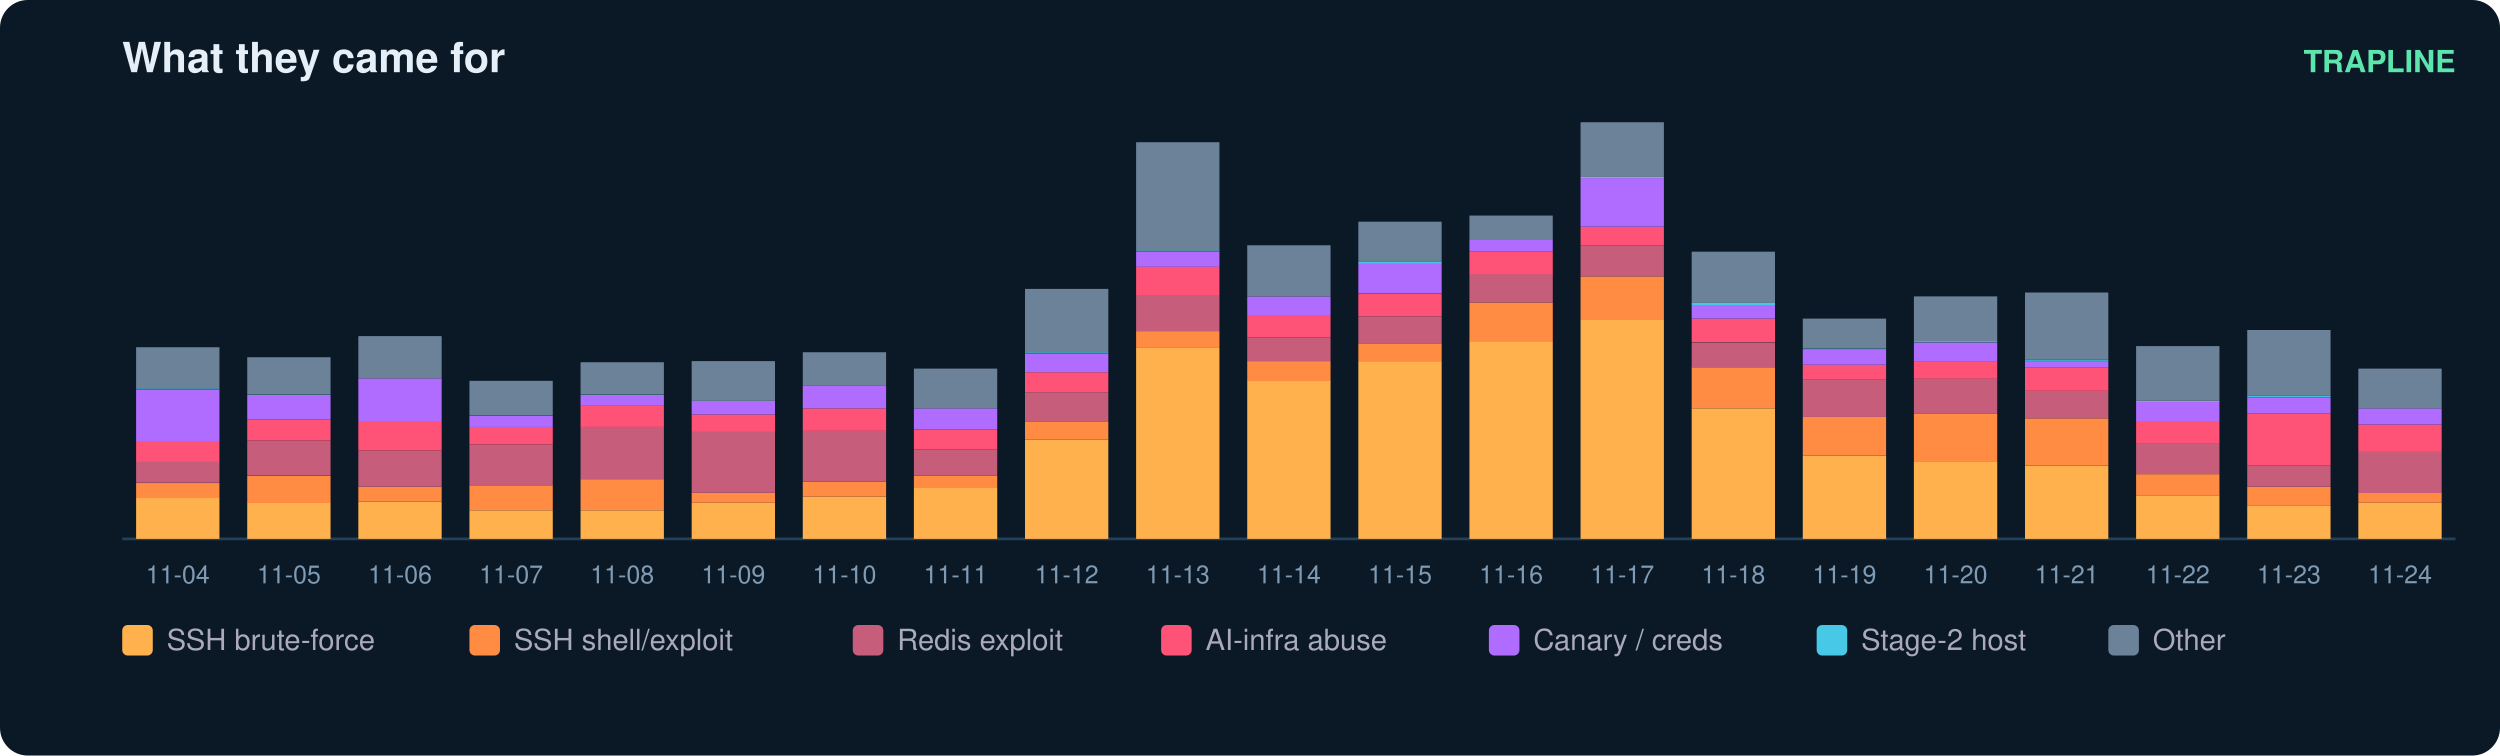
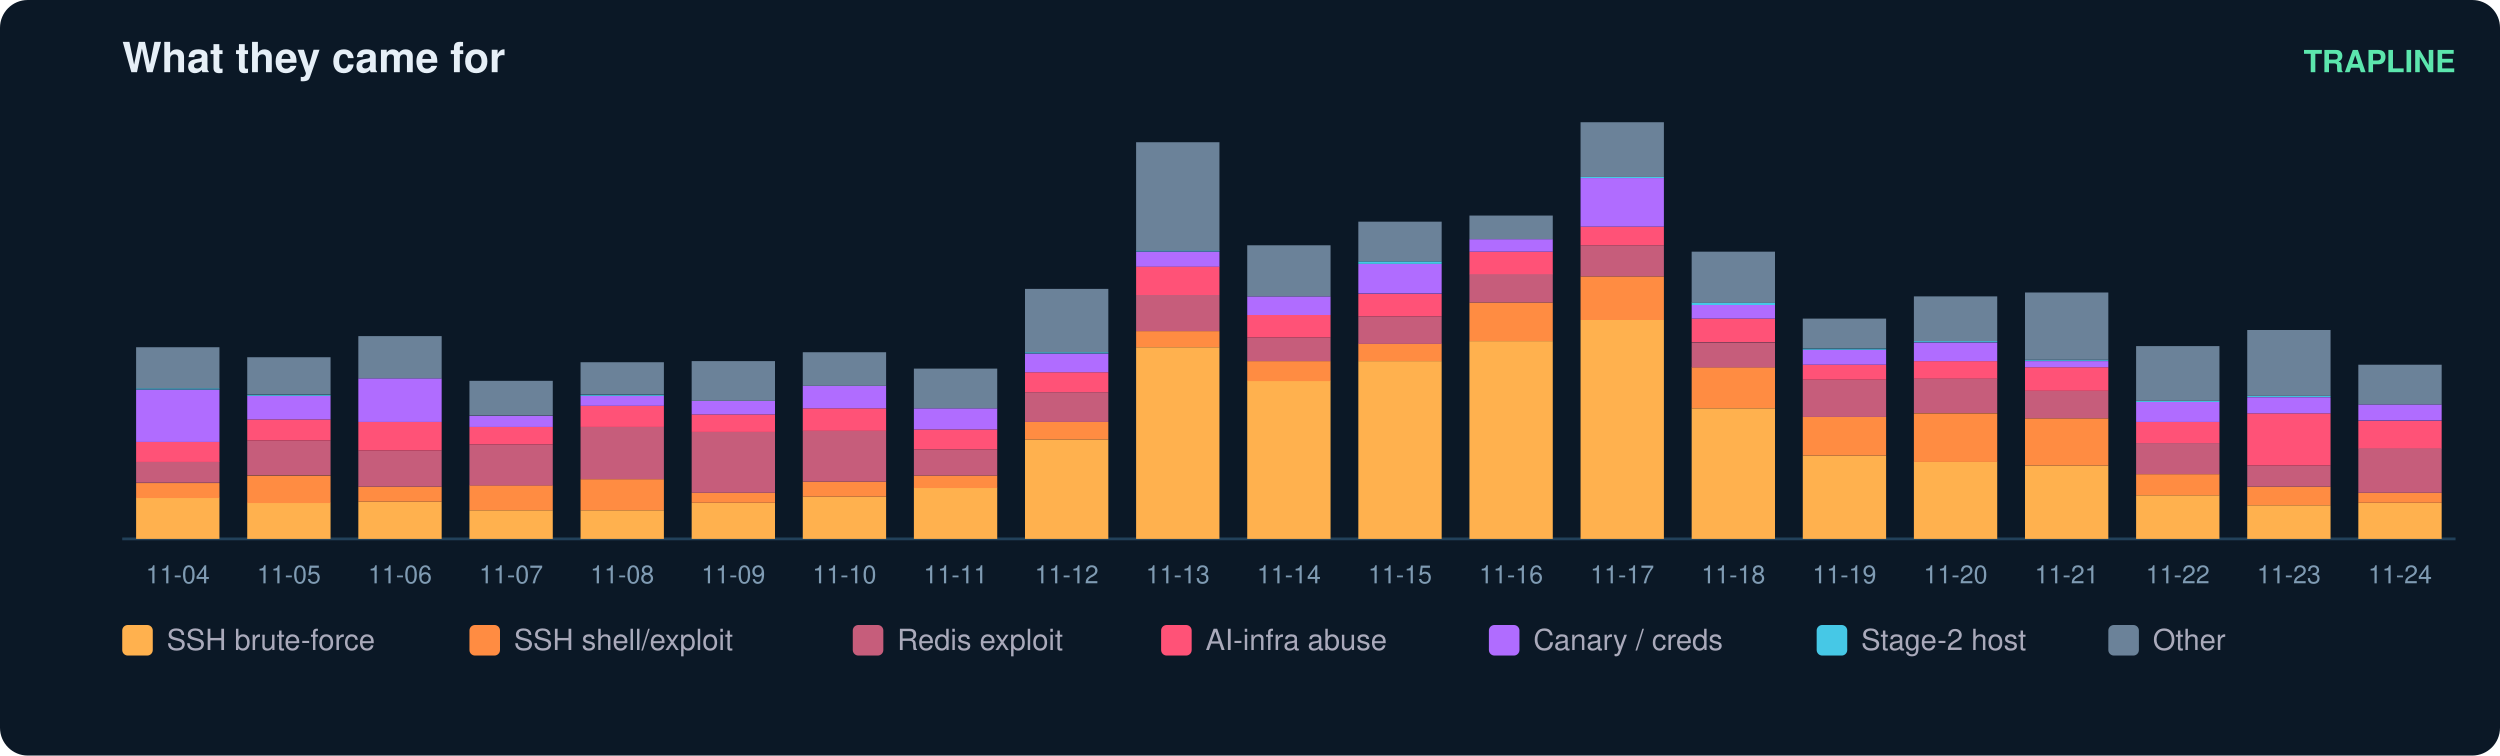
<svg xmlns="http://www.w3.org/2000/svg" width="900" height="272" viewBox="0 0 900 272" font-family="ui-sans-serif,Segoe UI,Helvetica,Arial">
  <rect width="900" height="272" rx="10" fill="#0b1826" />
  <text x="44" y="26" fill="#e6eff7" font-size="15" font-weight="700">What they came for</text>
  <text x="884" y="26" fill="#5ce6ad" font-size="11" text-anchor="end" font-weight="600">TRAPLINE</text>
  <line x1="44" y1="194" x2="884" y2="194" stroke="#22415a" />
  <rect x="49" y="179.2" width="30" height="14.8" fill="#ffb14e" />
  <rect x="49" y="173.9" width="30" height="5.4" fill="#ff8c42" />
  <rect x="49" y="166.2" width="30" height="7.6" fill="#c65d7b" />
  <rect x="49" y="159.1" width="30" height="7.2" fill="#ff5277" />
  <rect x="49" y="140.3" width="30" height="18.8" fill="#b06cff" />
  <rect x="49" y="139.8" width="30" height="0.4" fill="#46c8e6" />
  <rect x="49" y="125.0" width="30" height="14.8" fill="#6b8299" />
  <text x="64.0" y="210.0" fill="#7f9bb3" font-size="9" text-anchor="middle">11-04</text>
  <rect x="89" y="181.0" width="30" height="13.0" fill="#ffb14e" />
  <rect x="89" y="171.2" width="30" height="9.9" fill="#ff8c42" />
  <rect x="89" y="158.6" width="30" height="12.5" fill="#c65d7b" />
  <rect x="89" y="151.0" width="30" height="7.6" fill="#ff5277" />
  <rect x="89" y="142.5" width="30" height="8.5" fill="#b06cff" />
  <rect x="89" y="142.1" width="30" height="0.4" fill="#46c8e6" />
  <rect x="89" y="128.6" width="30" height="13.4" fill="#6b8299" />
  <text x="104.0" y="210.0" fill="#7f9bb3" font-size="9" text-anchor="middle">11-05</text>
  <rect x="129" y="180.6" width="30" height="13.4" fill="#ffb14e" />
  <rect x="129" y="175.2" width="30" height="5.4" fill="#ff8c42" />
  <rect x="129" y="162.2" width="30" height="13.0" fill="#c65d7b" />
  <rect x="129" y="151.9" width="30" height="10.3" fill="#ff5277" />
  <rect x="129" y="136.2" width="30" height="15.7" fill="#b06cff" />
  <rect x="129" y="121.0" width="30" height="15.2" fill="#6b8299" />
  <text x="144.0" y="210.0" fill="#7f9bb3" font-size="9" text-anchor="middle">11-06</text>
  <rect x="169" y="183.7" width="30" height="10.3" fill="#ffb14e" />
  <rect x="169" y="174.7" width="30" height="9.0" fill="#ff8c42" />
  <rect x="169" y="160.0" width="30" height="14.8" fill="#c65d7b" />
  <rect x="169" y="153.7" width="30" height="6.3" fill="#ff5277" />
  <rect x="169" y="149.7" width="30" height="4.0" fill="#b06cff" />
  <rect x="169" y="137.1" width="30" height="12.5" fill="#6b8299" />
  <text x="184.0" y="210.0" fill="#7f9bb3" font-size="9" text-anchor="middle">11-07</text>
  <rect x="209" y="183.7" width="30" height="10.3" fill="#ffb14e" />
  <rect x="209" y="172.5" width="30" height="11.2" fill="#ff8c42" />
  <rect x="209" y="153.7" width="30" height="18.8" fill="#c65d7b" />
  <rect x="209" y="146.1" width="30" height="7.6" fill="#ff5277" />
  <rect x="209" y="142.5" width="30" height="3.6" fill="#b06cff" />
  <rect x="209" y="142.1" width="30" height="0.4" fill="#46c8e6" />
  <rect x="209" y="130.4" width="30" height="11.6" fill="#6b8299" />
  <text x="224.0" y="210.0" fill="#7f9bb3" font-size="9" text-anchor="middle">11-08</text>
  <rect x="249" y="181.0" width="30" height="13.0" fill="#ffb14e" />
  <rect x="249" y="177.4" width="30" height="3.6" fill="#ff8c42" />
  <rect x="249" y="155.5" width="30" height="21.9" fill="#c65d7b" />
  <rect x="249" y="149.2" width="30" height="6.3" fill="#ff5277" />
  <rect x="249" y="144.3" width="30" height="4.9" fill="#b06cff" />
  <rect x="249" y="130.0" width="30" height="14.3" fill="#6b8299" />
  <text x="264.0" y="210.0" fill="#7f9bb3" font-size="9" text-anchor="middle">11-09</text>
  <rect x="289" y="178.8" width="30" height="15.2" fill="#ffb14e" />
  <rect x="289" y="173.4" width="30" height="5.4" fill="#ff8c42" />
  <rect x="289" y="155.0" width="30" height="18.4" fill="#c65d7b" />
  <rect x="289" y="147.0" width="30" height="8.1" fill="#ff5277" />
  <rect x="289" y="138.9" width="30" height="8.1" fill="#b06cff" />
  <rect x="289" y="126.8" width="30" height="12.1" fill="#6b8299" />
  <text x="304.0" y="210.0" fill="#7f9bb3" font-size="9" text-anchor="middle">11-10</text>
  <rect x="329" y="175.6" width="30" height="18.4" fill="#ffb14e" />
  <rect x="329" y="171.2" width="30" height="4.5" fill="#ff8c42" />
  <rect x="329" y="161.8" width="30" height="9.4" fill="#c65d7b" />
  <rect x="329" y="154.6" width="30" height="7.2" fill="#ff5277" />
  <rect x="329" y="147.0" width="30" height="7.6" fill="#b06cff" />
  <rect x="329" y="132.7" width="30" height="14.3" fill="#6b8299" />
  <text x="344.0" y="210.0" fill="#7f9bb3" font-size="9" text-anchor="middle">11-11</text>
  <rect x="369" y="158.2" width="30" height="35.8" fill="#ffb14e" />
  <rect x="369" y="151.9" width="30" height="6.3" fill="#ff8c42" />
  <rect x="369" y="141.2" width="30" height="10.7" fill="#c65d7b" />
  <rect x="369" y="134.0" width="30" height="7.2" fill="#ff5277" />
  <rect x="369" y="127.3" width="30" height="6.7" fill="#b06cff" />
  <rect x="369" y="126.8" width="30" height="0.4" fill="#46c8e6" />
  <rect x="369" y="104.0" width="30" height="22.8" fill="#6b8299" />
  <text x="384.0" y="210.0" fill="#7f9bb3" font-size="9" text-anchor="middle">11-12</text>
  <rect x="409" y="125.0" width="30" height="69.0" fill="#ffb14e" />
  <rect x="409" y="119.2" width="30" height="5.8" fill="#ff8c42" />
  <rect x="409" y="106.2" width="30" height="13.0" fill="#c65d7b" />
  <rect x="409" y="95.9" width="30" height="10.3" fill="#ff5277" />
  <rect x="409" y="90.6" width="30" height="5.4" fill="#b06cff" />
  <rect x="409" y="90.1" width="30" height="0.4" fill="#46c8e6" />
  <rect x="409" y="51.2" width="30" height="39.0" fill="#6b8299" />
  <text x="424.0" y="210.0" fill="#7f9bb3" font-size="9" text-anchor="middle">11-13</text>
  <rect x="449" y="137.1" width="30" height="56.9" fill="#ffb14e" />
  <rect x="449" y="130.0" width="30" height="7.2" fill="#ff8c42" />
  <rect x="449" y="121.5" width="30" height="8.5" fill="#c65d7b" />
  <rect x="449" y="113.4" width="30" height="8.1" fill="#ff5277" />
  <rect x="449" y="106.7" width="30" height="6.7" fill="#b06cff" />
  <rect x="449" y="88.3" width="30" height="18.4" fill="#6b8299" />
  <text x="464.0" y="210.0" fill="#7f9bb3" font-size="9" text-anchor="middle">11-14</text>
  <rect x="489" y="130.0" width="30" height="64.0" fill="#ffb14e" />
  <rect x="489" y="123.7" width="30" height="6.3" fill="#ff8c42" />
  <rect x="489" y="113.9" width="30" height="9.9" fill="#c65d7b" />
  <rect x="489" y="105.8" width="30" height="8.1" fill="#ff5277" />
  <rect x="489" y="95.0" width="30" height="10.7" fill="#b06cff" />
  <rect x="489" y="94.1" width="30" height="0.9" fill="#46c8e6" />
  <rect x="489" y="79.8" width="30" height="14.3" fill="#6b8299" />
  <text x="504.0" y="210.0" fill="#7f9bb3" font-size="9" text-anchor="middle">11-15</text>
  <rect x="529" y="122.8" width="30" height="71.2" fill="#ffb14e" />
  <rect x="529" y="108.9" width="30" height="13.9" fill="#ff8c42" />
  <rect x="529" y="98.6" width="30" height="10.3" fill="#c65d7b" />
  <rect x="529" y="90.6" width="30" height="8.1" fill="#ff5277" />
  <rect x="529" y="86.1" width="30" height="4.5" fill="#b06cff" />
  <rect x="529" y="77.6" width="30" height="8.5" fill="#6b8299" />
  <text x="544.0" y="210.0" fill="#7f9bb3" font-size="9" text-anchor="middle">11-16</text>
  <rect x="569" y="115.2" width="30" height="78.8" fill="#ffb14e" />
  <rect x="569" y="99.5" width="30" height="15.7" fill="#ff8c42" />
  <rect x="569" y="88.3" width="30" height="11.2" fill="#c65d7b" />
  <rect x="569" y="81.6" width="30" height="6.7" fill="#ff5277" />
  <rect x="569" y="64.1" width="30" height="17.5" fill="#b06cff" />
  <rect x="569" y="63.7" width="30" height="0.4" fill="#46c8e6" />
  <rect x="569" y="44.0" width="30" height="19.7" fill="#6b8299" />
  <text x="584.0" y="210.0" fill="#7f9bb3" font-size="9" text-anchor="middle">11-17</text>
  <rect x="609" y="147.0" width="30" height="47.0" fill="#ffb14e" />
  <rect x="609" y="132.2" width="30" height="14.8" fill="#ff8c42" />
  <rect x="609" y="123.3" width="30" height="9.0" fill="#c65d7b" />
  <rect x="609" y="114.7" width="30" height="8.5" fill="#ff5277" />
  <rect x="609" y="109.8" width="30" height="4.9" fill="#b06cff" />
  <rect x="609" y="108.9" width="30" height="0.9" fill="#46c8e6" />
  <rect x="609" y="90.6" width="30" height="18.4" fill="#6b8299" />
  <text x="624.0" y="210.0" fill="#7f9bb3" font-size="9" text-anchor="middle">11-18</text>
  <rect x="649" y="164.0" width="30" height="30.0" fill="#ffb14e" />
  <rect x="649" y="150.1" width="30" height="13.9" fill="#ff8c42" />
  <rect x="649" y="136.7" width="30" height="13.4" fill="#c65d7b" />
  <rect x="649" y="131.3" width="30" height="5.4" fill="#ff5277" />
  <rect x="649" y="125.9" width="30" height="5.4" fill="#b06cff" />
  <rect x="649" y="125.5" width="30" height="0.4" fill="#46c8e6" />
  <rect x="649" y="114.7" width="30" height="10.7" fill="#6b8299" />
  <text x="664.0" y="210.0" fill="#7f9bb3" font-size="9" text-anchor="middle">11-19</text>
  <rect x="689" y="166.2" width="30" height="27.8" fill="#ffb14e" />
  <rect x="689" y="148.8" width="30" height="17.5" fill="#ff8c42" />
  <rect x="689" y="136.2" width="30" height="12.5" fill="#c65d7b" />
  <rect x="689" y="130.0" width="30" height="6.3" fill="#ff5277" />
  <rect x="689" y="123.3" width="30" height="6.7" fill="#b06cff" />
  <rect x="689" y="122.8" width="30" height="0.4" fill="#46c8e6" />
  <rect x="689" y="106.7" width="30" height="16.1" fill="#6b8299" />
  <text x="704.0" y="210.0" fill="#7f9bb3" font-size="9" text-anchor="middle">11-20</text>
  <rect x="729" y="167.6" width="30" height="26.4" fill="#ffb14e" />
  <rect x="729" y="150.6" width="30" height="17.0" fill="#ff8c42" />
  <rect x="729" y="140.7" width="30" height="9.9" fill="#c65d7b" />
  <rect x="729" y="132.2" width="30" height="8.5" fill="#ff5277" />
  <rect x="729" y="130.0" width="30" height="2.2" fill="#b06cff" />
  <rect x="729" y="129.5" width="30" height="0.4" fill="#46c8e6" />
  <rect x="729" y="105.3" width="30" height="24.2" fill="#6b8299" />
  <text x="744.0" y="210.0" fill="#7f9bb3" font-size="9" text-anchor="middle">11-21</text>
  <rect x="769" y="178.3" width="30" height="15.7" fill="#ffb14e" />
  <rect x="769" y="170.7" width="30" height="7.6" fill="#ff8c42" />
  <rect x="769" y="159.5" width="30" height="11.2" fill="#c65d7b" />
  <rect x="769" y="151.9" width="30" height="7.6" fill="#ff5277" />
  <rect x="769" y="144.7" width="30" height="7.2" fill="#b06cff" />
  <rect x="769" y="144.3" width="30" height="0.4" fill="#46c8e6" />
  <rect x="769" y="124.6" width="30" height="19.7" fill="#6b8299" />
  <text x="784.0" y="210.0" fill="#7f9bb3" font-size="9" text-anchor="middle">11-22</text>
  <rect x="809" y="181.9" width="30" height="12.1" fill="#ffb14e" />
  <rect x="809" y="175.2" width="30" height="6.7" fill="#ff8c42" />
  <rect x="809" y="167.6" width="30" height="7.6" fill="#c65d7b" />
  <rect x="809" y="148.8" width="30" height="18.8" fill="#ff5277" />
  <rect x="809" y="143.0" width="30" height="5.8" fill="#b06cff" />
  <rect x="809" y="142.5" width="30" height="0.4" fill="#46c8e6" />
  <rect x="809" y="118.8" width="30" height="23.7" fill="#6b8299" />
  <text x="824.0" y="210.0" fill="#7f9bb3" font-size="9" text-anchor="middle">11-23</text>
  <rect x="849" y="181.0" width="30" height="13.0" fill="#ffb14e" />
  <rect x="849" y="177.4" width="30" height="3.6" fill="#ff8c42" />
-   <rect x="849" y="162.7" width="30" height="14.8" fill="#c65d7b" />
-   <rect x="849" y="152.8" width="30" height="9.9" fill="#ff5277" />
-   <rect x="849" y="147.0" width="30" height="5.8" fill="#b06cff" />
-   <rect x="849" y="132.7" width="30" height="14.3" fill="#6b8299" />
+   <rect x="849" y="161.3" width="30" height="16.1" fill="#c65d7b" />
+   <rect x="849" y="151.5" width="30" height="9.9" fill="#ff5277" />
+   <rect x="849" y="145.6" width="30" height="5.8" fill="#b06cff" />
+   <rect x="849" y="131.3" width="30" height="14.3" fill="#6b8299" />
  <text x="864.0" y="210.0" fill="#7f9bb3" font-size="9" text-anchor="middle">11-24</text>
  <rect x="44" y="225" width="11" height="11" rx="2" fill="#ffb14e" />
  <text x="60" y="234" fill="#aab" font-size="10.5">SSH brute-force</text>
  <rect x="169" y="225" width="11" height="11" rx="2" fill="#ff8c42" />
  <text x="185" y="234" fill="#aab" font-size="10.5">SSH shell/exploit</text>
  <rect x="307" y="225" width="11" height="11" rx="2" fill="#c65d7b" />
  <text x="323" y="234" fill="#aab" font-size="10.5">Redis exploit</text>
  <rect x="418" y="225" width="11" height="11" rx="2" fill="#ff5277" />
  <text x="434" y="234" fill="#aab" font-size="10.5">AI-infra abuse</text>
  <rect x="536" y="225" width="11" height="11" rx="2" fill="#b06cff" />
  <text x="552" y="234" fill="#aab" font-size="10.5">Canary / creds</text>
  <rect x="654" y="225" width="11" height="11" rx="2" fill="#46c8e6" />
  <text x="670" y="234" fill="#aab" font-size="10.5">Stage-2 host</text>
  <rect x="759" y="225" width="11" height="11" rx="2" fill="#6b8299" />
  <text x="775" y="234" fill="#aab" font-size="10.5">Other</text>
</svg>
